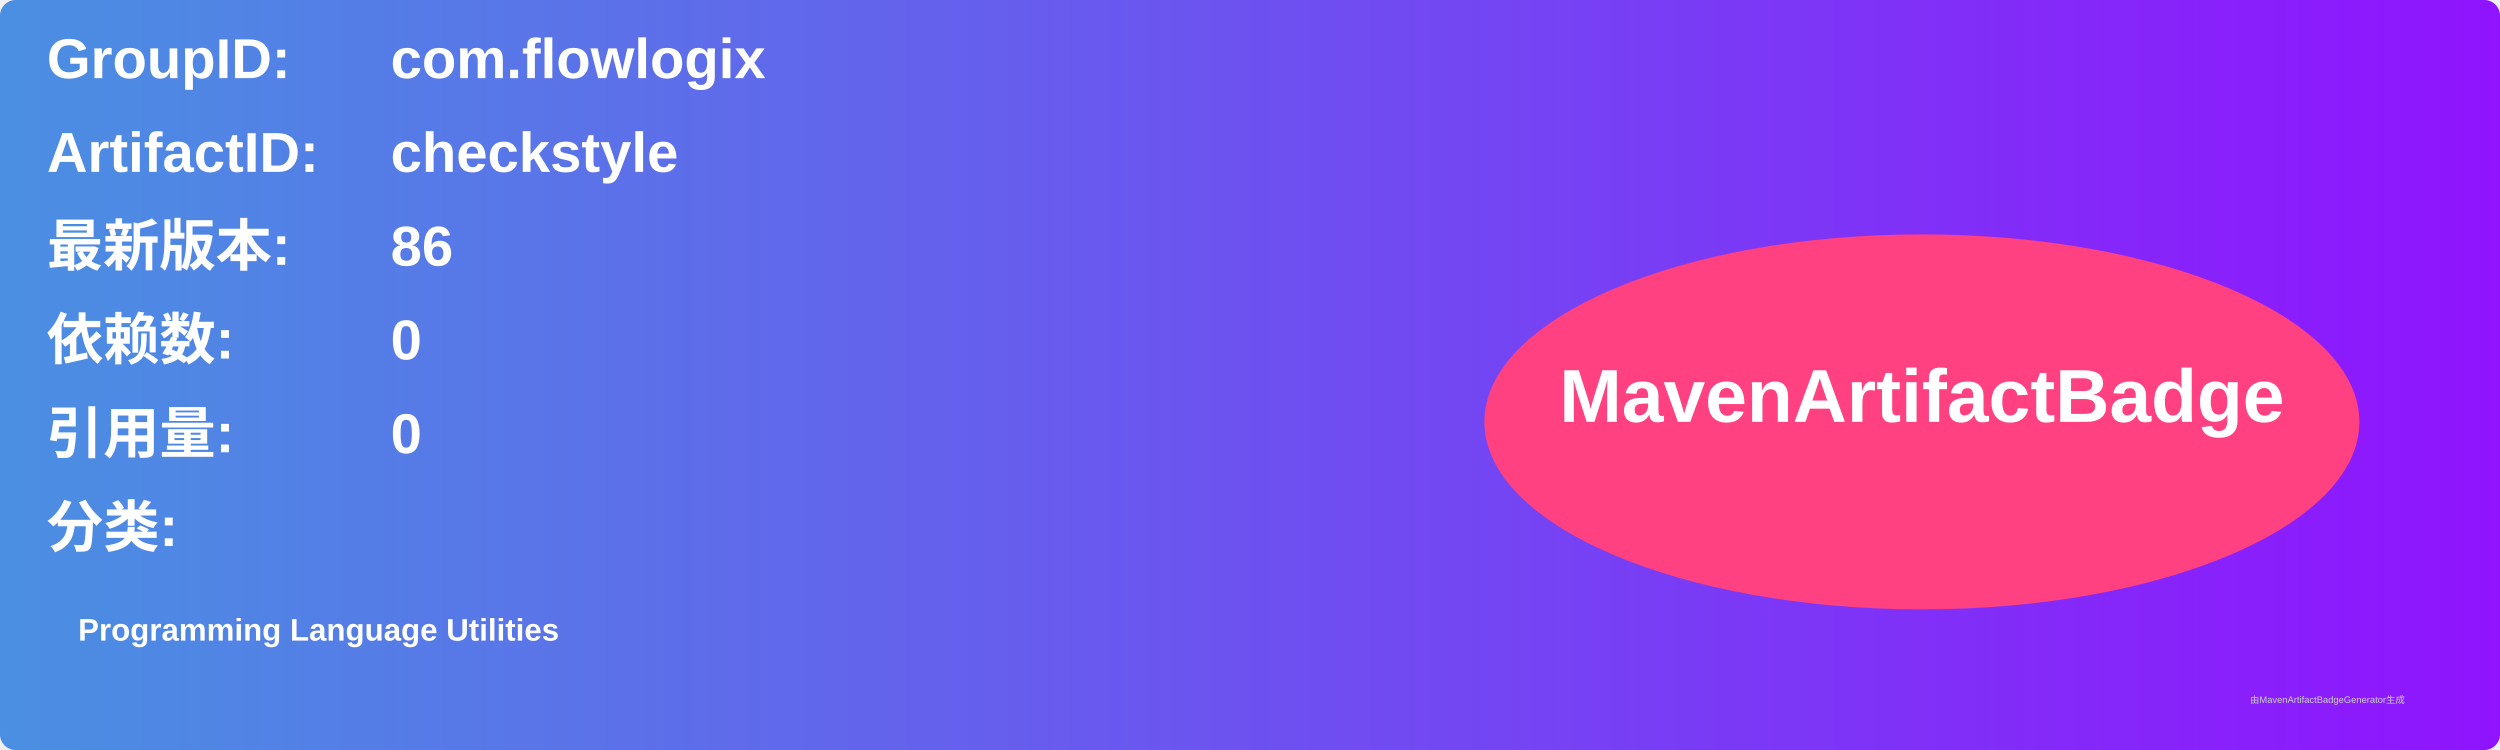
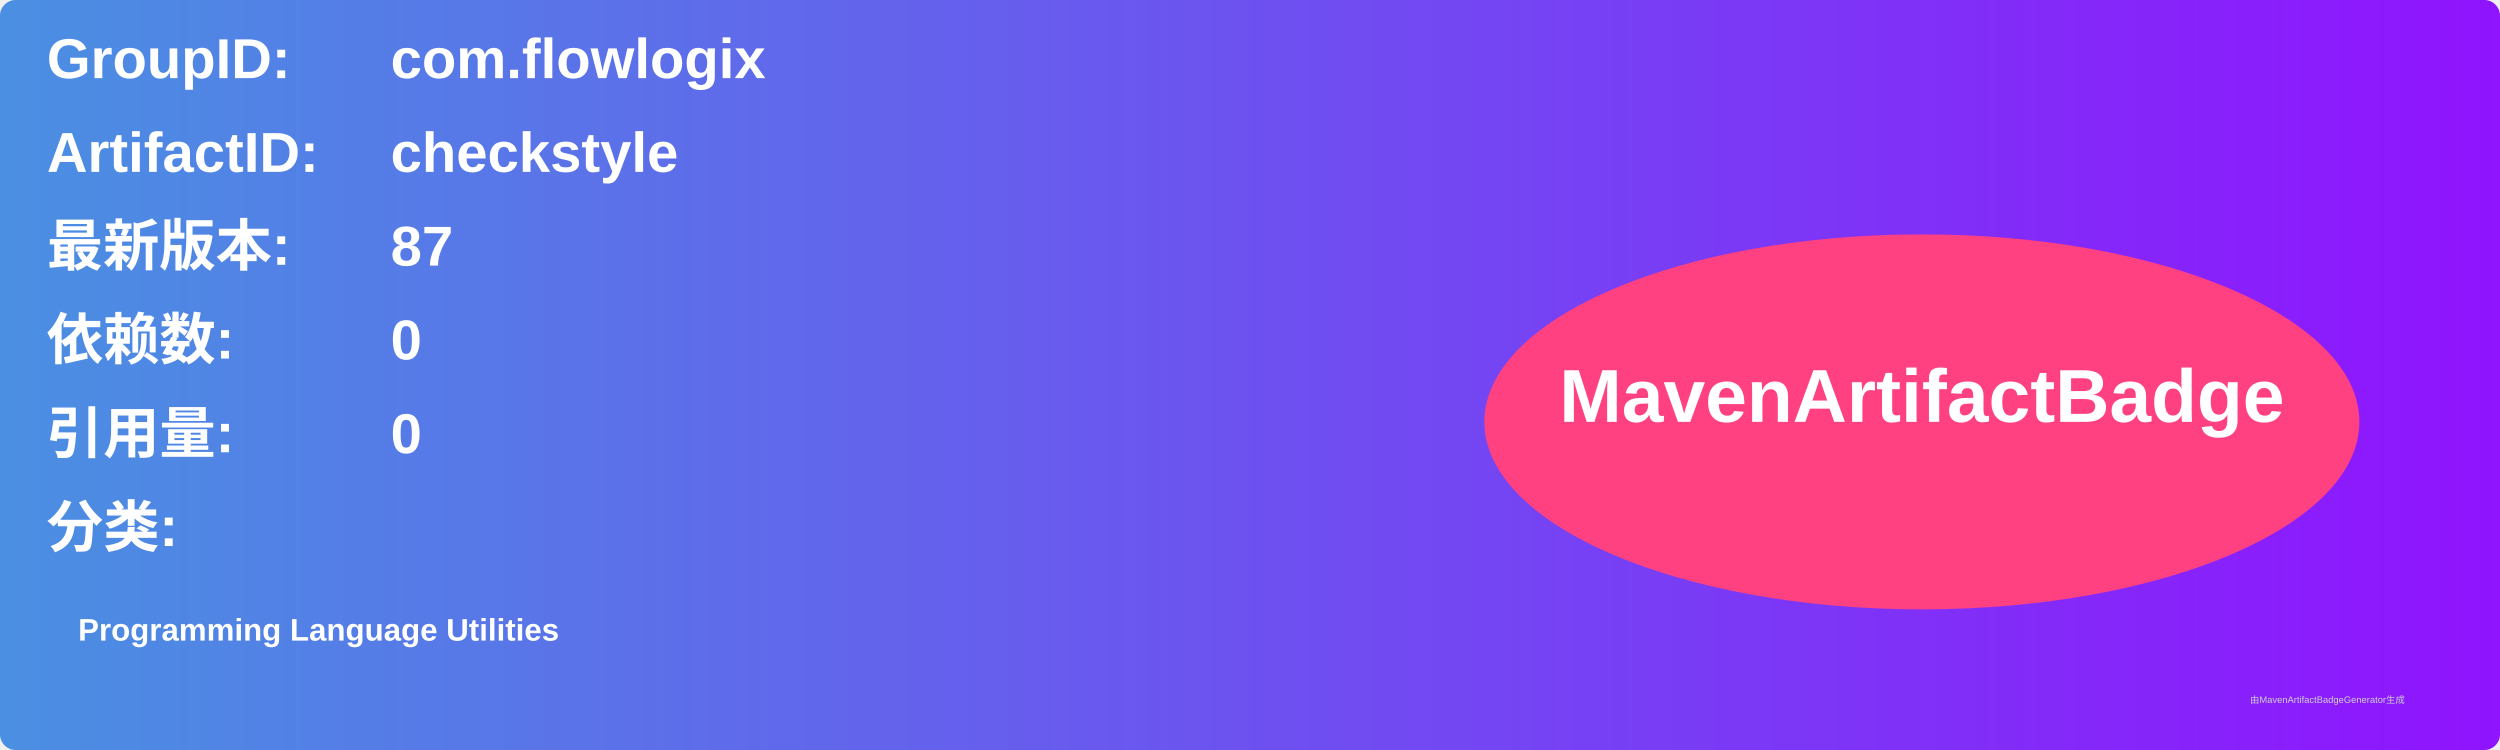
<svg xmlns="http://www.w3.org/2000/svg" width="800" height="240" viewBox="0 0 800 240">
  <linearGradient id="grad" x1="0%" y1="0%" x2="100%" y2="0%">
    <stop offset="0%" stop-color="#4a90e2" />
    <stop offset="100%" stop-color="#9013fe" />
  </linearGradient>
  <rect width="100%" height="100%" rx="5" ry="5" fill="url(#grad)" />
  <g transform="translate(15, 15)">
    <text x="0" y="10" font-family="Arial" font-size="18" fill="white" font-weight="bold" width="260">GroupID:</text>
    <text x="110" y="10" font-family="Arial" font-size="18" fill="white" font-weight="bold" width="460">com.flowlogix</text>
    <text x="0" y="40" font-family="Arial" font-size="18" fill="white" font-weight="bold" width="260">ArtifactID:</text>
    <text x="110" y="40" font-family="Arial" font-size="18" fill="white" font-weight="bold" width="460">checkstyle</text>
    <text x="0" y="70" font-family="Arial" font-size="18" fill="white" font-weight="bold">最新版本:</text>
    <text x="110" y="70" font-family="Arial" font-size="18" fill="white" font-weight="bold">
-       <tspan font-weight="bold">86</tspan>
+       <tspan font-weight="bold">87</tspan>
    </text>
    <text x="0" y="100" font-family="Arial" font-size="18" fill="white" font-weight="bold">依赖数: </text>
    <text x="110" y="100" font-family="Arial" font-size="18" fill="white">
      <tspan font-weight="bold">0</tspan>
    </text>
    <text x="0" y="130" font-family="Arial" font-size="18" fill="white" font-weight="bold">引用量: </text>
    <text x="110" y="130" font-family="Arial" font-size="18" fill="white">
      <tspan font-weight="bold">0</tspan>
    </text>
    <text x="0" y="160" font-family="Arial" font-size="18" fill="white" font-weight="bold">分类:</text>
    <text x="10" y="190" font-family="Arial" font-size="10" fill="white">
      <tspan font-weight="bold">Programming Language Utilities</tspan>
    </text>
    <ellipse cx="600" cy="120" rx="140" ry="60" fill="#ff4081" />
    <text x="600" y="120" text-anchor="middle" font-family="Arial" font-size="24" fill="white" font-weight="bold">MavenArtifactBadge</text>
  </g>
  <text x="720" y="225" font-family="Arial" font-size="3" fill="#d0d0d0">由MavenArtifactBadgeGenerator生成</text>
</svg>
